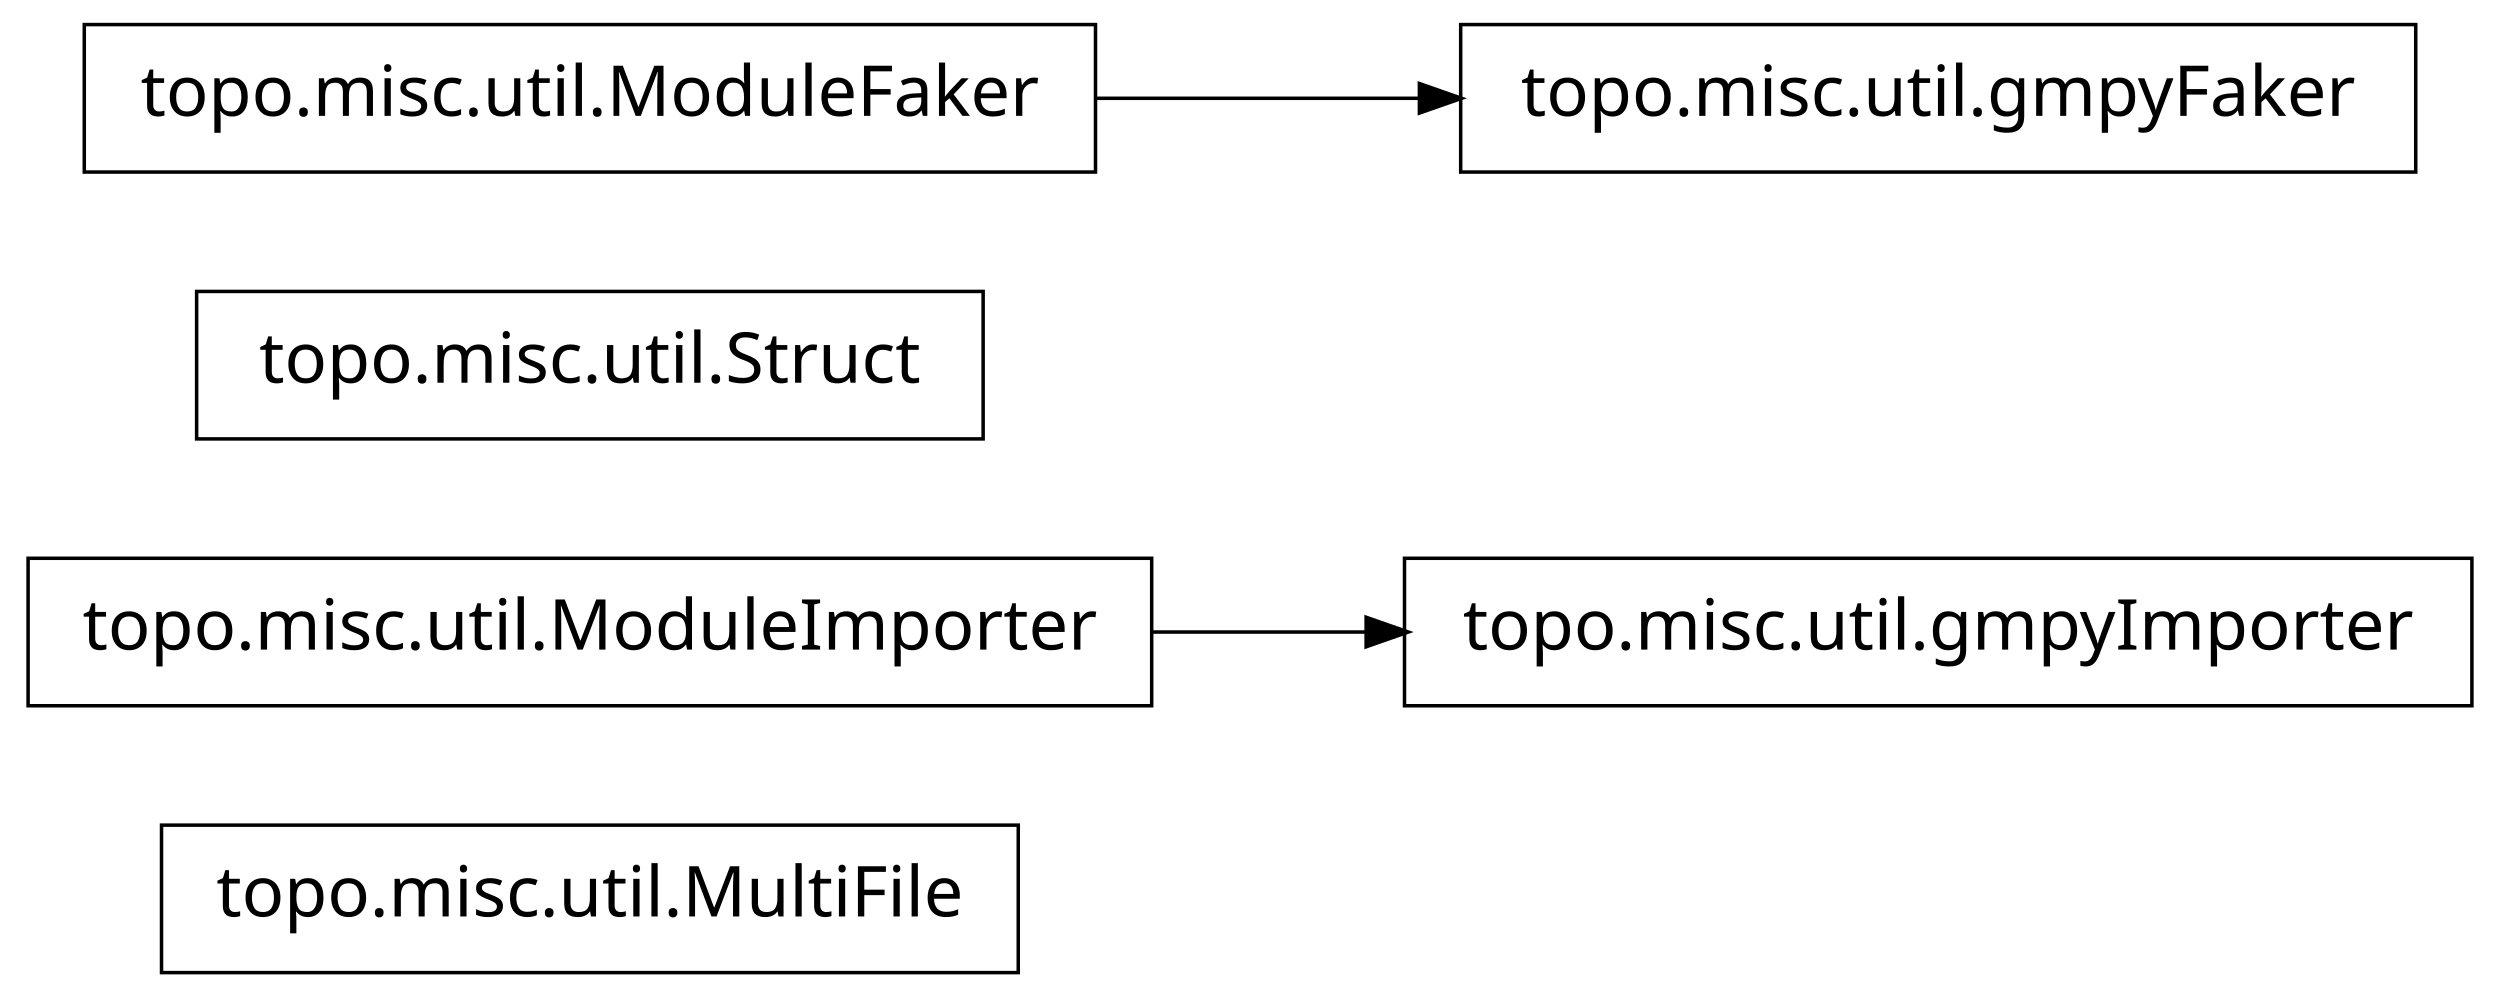
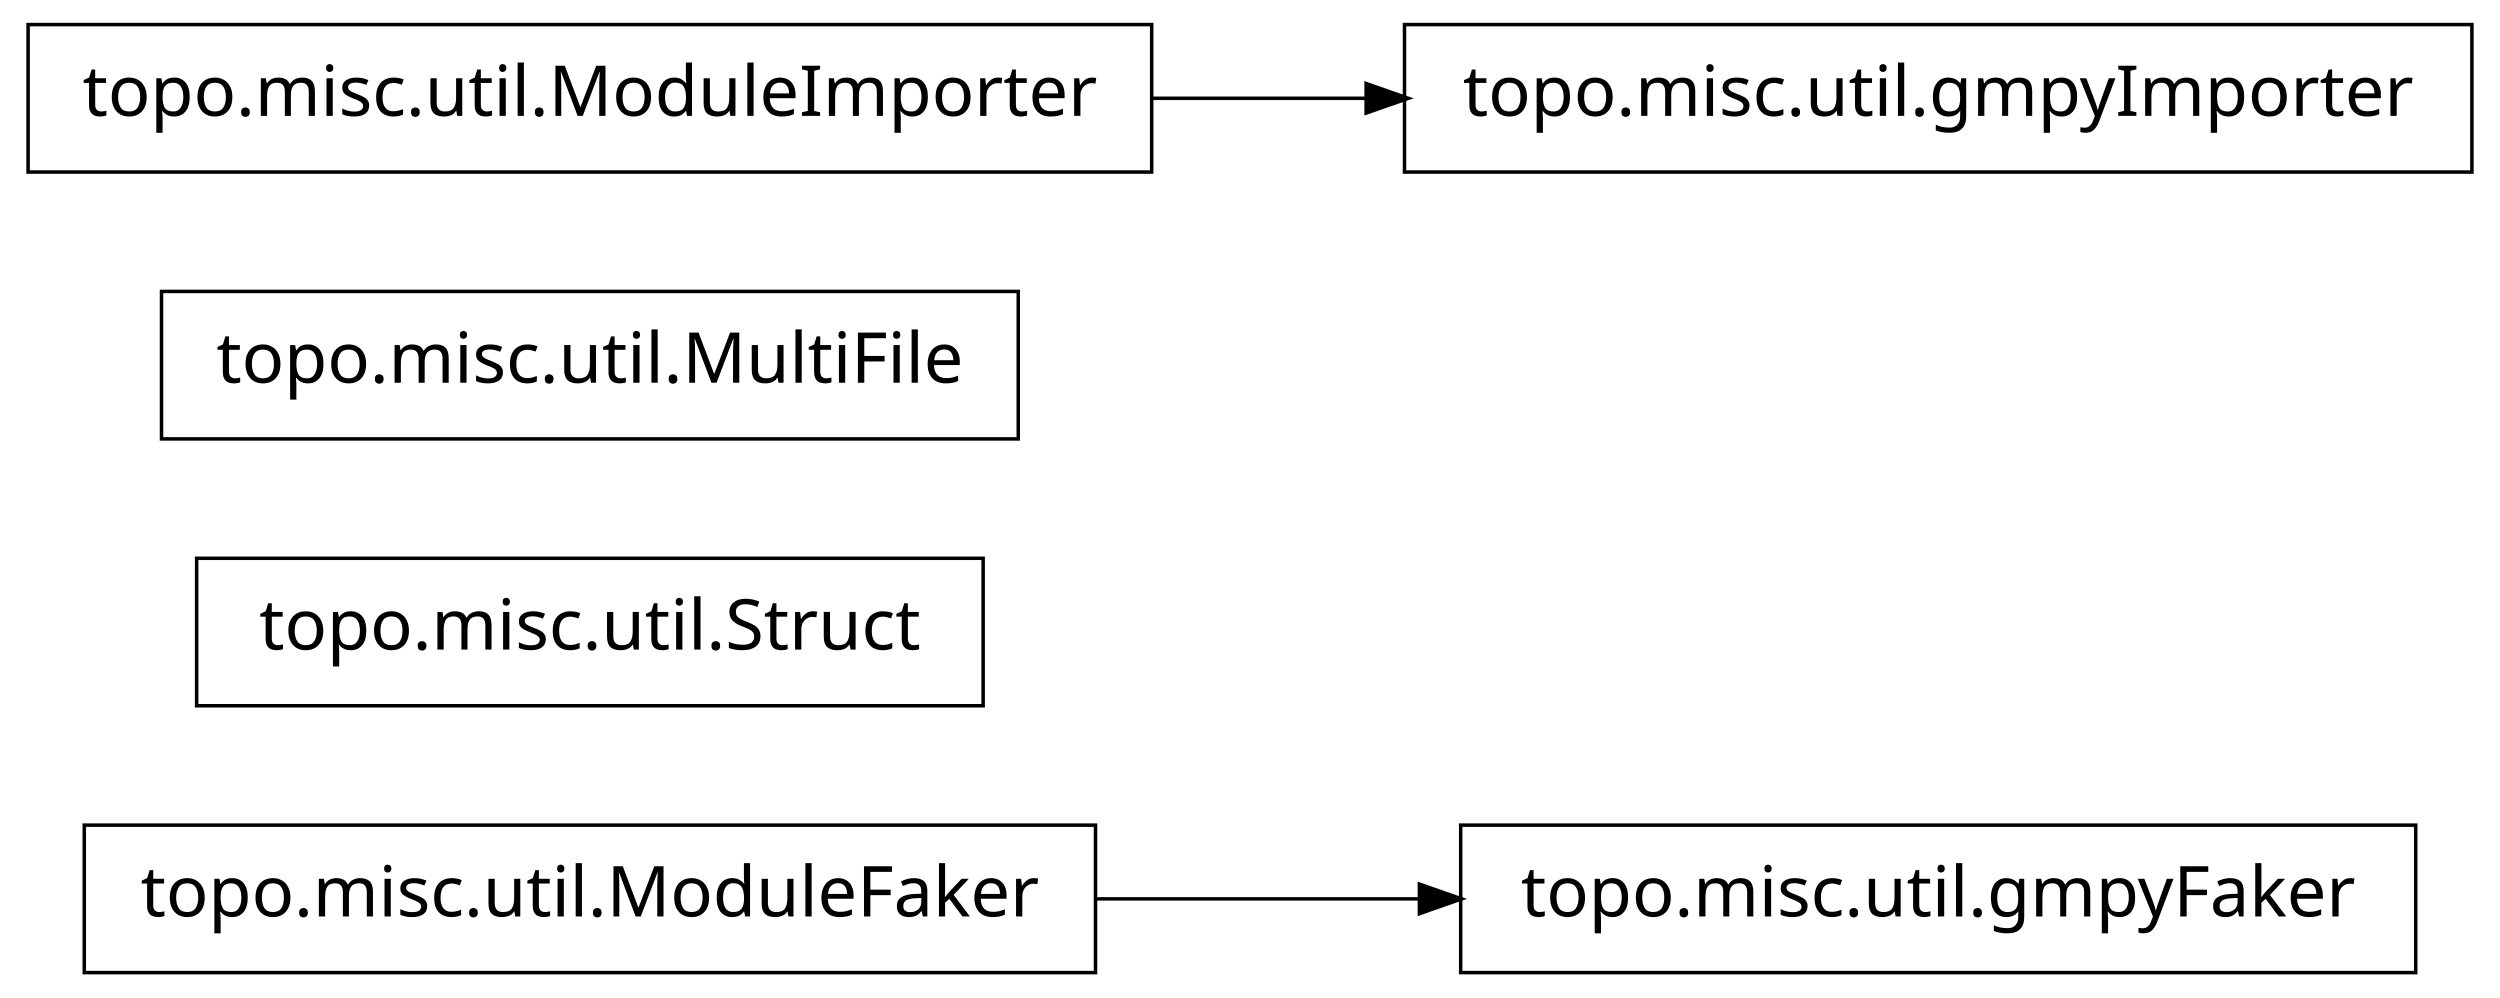
<svg xmlns="http://www.w3.org/2000/svg" width="356pt" height="142pt" viewBox="0.00 0.00 356.00 142.00">
  <g id="graph1" class="graph" transform="scale(1 1) rotate(0) translate(4 138)">
    <polygon fill="white" stroke="white" points="-4,5 -4,-138 353,-138 353,5 -4,5" />
    <g id="node1" class="node">
-       <polygon fill="none" stroke="black" stroke-width="0.5" points="141,-20.5 19,-20.5 19,0.5 141,0.5 141,-20.5" />
-       <text text-anchor="middle" x="80" y="-7.5" font-family="Vera" font-size="10.00">topo.misc.util.MultiFile</text>
+       <polygon fill="none" stroke="black" stroke-width="0.5" points="340,-20.5 204,-20.5 204,0.5 340,0.5 340,-20.5" />
+       <text text-anchor="middle" x="272" y="-7.5" font-family="Vera" font-size="10.00">topo.misc.util.gmpyFaker</text>
    </g>
    <g id="node2" class="node">
-       <polygon fill="none" stroke="black" stroke-width="0.5" points="348,-58.5 196,-58.5 196,-37.5 348,-37.5 348,-58.5" />
-       <text text-anchor="middle" x="272" y="-45.5" font-family="Vera" font-size="10.00">topo.misc.util.gmpyImporter</text>
-     </g>
-     <g id="node3" class="node">
-       <polygon fill="none" stroke="black" stroke-width="0.5" points="160,-58.5 7.10543e-14,-58.5 0,-37.5 160,-37.5 160,-58.5" />
-       <text text-anchor="middle" x="80" y="-45.5" font-family="Vera" font-size="10.00">topo.misc.util.ModuleImporter</text>
+       <polygon fill="none" stroke="black" stroke-width="0.5" points="152,-20.5 8,-20.5 8,0.5 152,0.5 152,-20.5" />
+       <text text-anchor="middle" x="80" y="-7.5" font-family="Vera" font-size="10.00">topo.misc.util.ModuleFaker</text>
    </g>
    <g id="edge2" class="edge">
-       <path fill="none" stroke="black" stroke-width="0.5" d="M160.035,-48C170.112,-48 180.43,-48 190.528,-48" />
-       <polygon fill="black" stroke="black" points="190.786,-49.75 195.786,-48 190.786,-46.25 190.786,-49.75" />
+       <path fill="none" stroke="black" stroke-width="0.5" d="M152.04,-10C167.145,-10 183.095,-10 198.261,-10" />
+       <polygon fill="black" stroke="black" points="198.372,-11.75 203.372,-10 198.372,-8.25 198.372,-11.75" />
+     </g>
+     <g id="node4" class="node">
+       <polygon fill="none" stroke="black" stroke-width="0.5" points="136,-58.5 24,-58.5 24,-37.5 136,-37.5 136,-58.5" />
+       <text text-anchor="middle" x="80" y="-45.5" font-family="Vera" font-size="10.00">topo.misc.util.Struct</text>
    </g>
    <g id="node5" class="node">
-       <polygon fill="none" stroke="black" stroke-width="0.5" points="136,-96.5 24,-96.5 24,-75.5 136,-75.5 136,-96.5" />
-       <text text-anchor="middle" x="80" y="-83.5" font-family="Vera" font-size="10.00">topo.misc.util.Struct</text>
+       <polygon fill="none" stroke="black" stroke-width="0.5" points="141,-96.5 19,-96.5 19,-75.5 141,-75.5 141,-96.5" />
+       <text text-anchor="middle" x="80" y="-83.5" font-family="Vera" font-size="10.00">topo.misc.util.MultiFile</text>
    </g>
    <g id="node6" class="node">
-       <polygon fill="none" stroke="black" stroke-width="0.5" points="152,-134.5 8,-134.5 8,-113.5 152,-113.5 152,-134.5" />
-       <text text-anchor="middle" x="80" y="-121.5" font-family="Vera" font-size="10.00">topo.misc.util.ModuleFaker</text>
+       <polygon fill="none" stroke="black" stroke-width="0.5" points="160,-134.5 7.10543e-14,-134.5 0,-113.5 160,-113.5 160,-134.5" />
+       <text text-anchor="middle" x="80" y="-121.5" font-family="Vera" font-size="10.00">topo.misc.util.ModuleImporter</text>
    </g>
    <g id="node7" class="node">
-       <polygon fill="none" stroke="black" stroke-width="0.5" points="340,-134.5 204,-134.5 204,-113.5 340,-113.5 340,-134.5" />
-       <text text-anchor="middle" x="272" y="-121.5" font-family="Vera" font-size="10.00">topo.misc.util.gmpyFaker</text>
+       <polygon fill="none" stroke="black" stroke-width="0.5" points="348,-134.5 196,-134.5 196,-113.5 348,-113.5 348,-134.5" />
+       <text text-anchor="middle" x="272" y="-121.5" font-family="Vera" font-size="10.00">topo.misc.util.gmpyImporter</text>
    </g>
    <g id="edge4" class="edge">
-       <path fill="none" stroke="black" stroke-width="0.5" d="M152.04,-124C167.145,-124 183.095,-124 198.261,-124" />
-       <polygon fill="black" stroke="black" points="198.372,-125.75 203.372,-124 198.372,-122.25 198.372,-125.75" />
+       <path fill="none" stroke="black" stroke-width="0.5" d="M160.035,-124C170.112,-124 180.43,-124 190.528,-124" />
+       <polygon fill="black" stroke="black" points="190.786,-125.75 195.786,-124 190.786,-122.25 190.786,-125.75" />
    </g>
  </g>
</svg>
